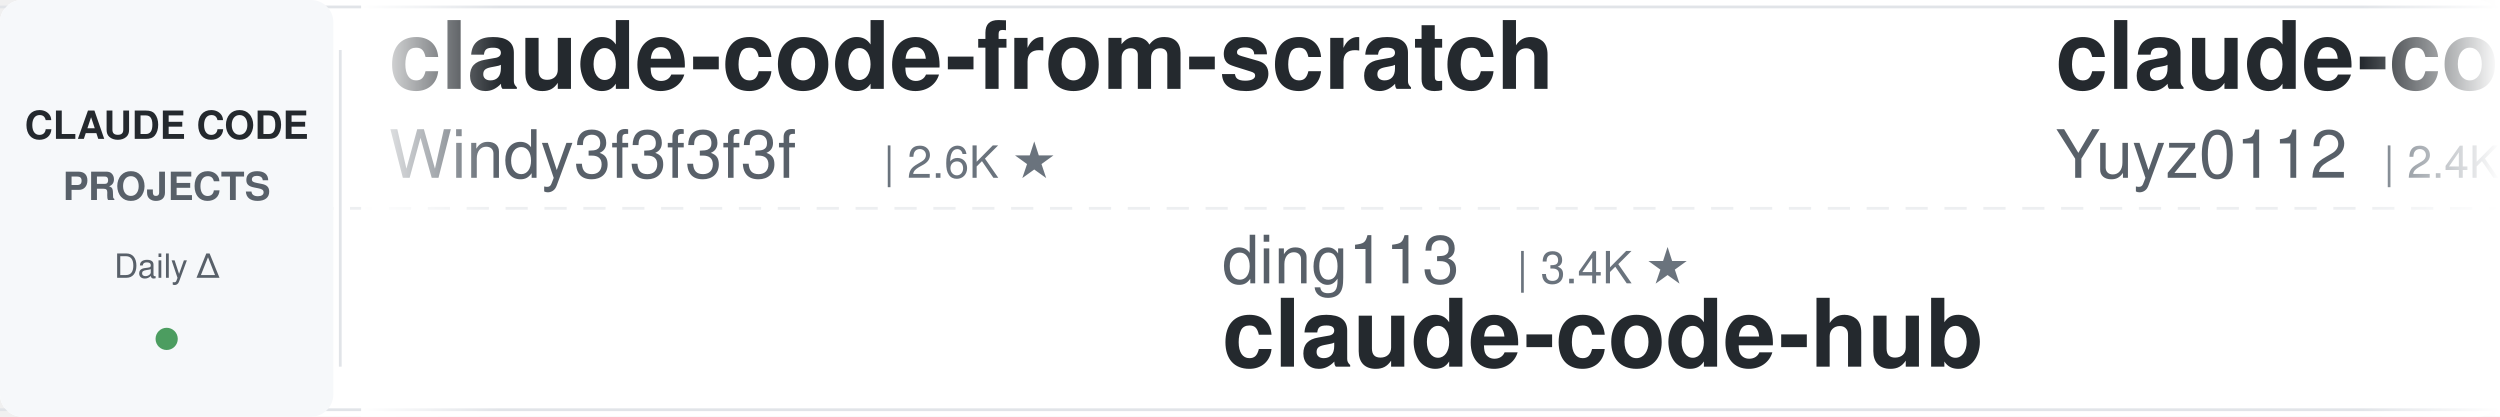
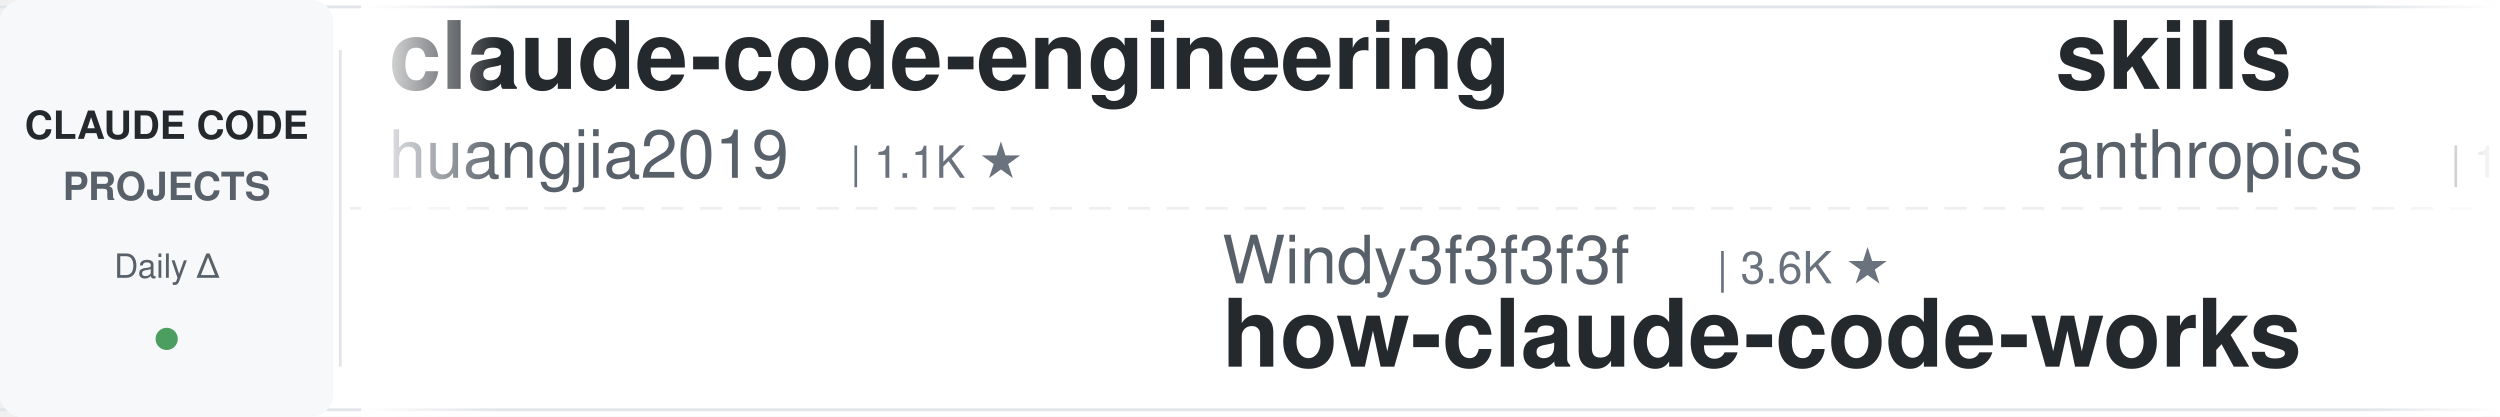
<svg xmlns="http://www.w3.org/2000/svg" width="900" height="150">
  <defs>
    <linearGradient id="leftFade" x1="0%" y1="0%" x2="100%" y2="0%">
      <stop offset="0%" style="stop-color:#ffffff;stop-opacity:1" />
      <stop offset="100%" style="stop-color:#ffffff;stop-opacity:0" />
    </linearGradient>
    <linearGradient id="rightFade" x1="0%" y1="0%" x2="100%" y2="0%">
      <stop offset="0%" style="stop-color:#ffffff;stop-opacity:0" />
      <stop offset="100%" style="stop-color:#ffffff;stop-opacity:1" />
    </linearGradient>
  </defs>
  <rect width="900" height="150" fill="#ffffff" rx="8" />
  <rect x="0" y="2" width="900" height="1" fill="#e1e4e8" />
  <rect x="0" y="147" width="900" height="1" fill="#e1e4e8" />
  <line x1="0" y1="75" x2="900" y2="75" stroke="#e1e4e8" stroke-width="1" stroke-dasharray="8 6" opacity="0.6" />
  <rect x="0" y="0" width="120" height="150" fill="#f6f8fa" rx="8" />
  <text x="60" y="50" font-family="-apple-system, BlinkMacSystemFont, 'Segoe UI', Helvetica, Arial, sans-serif" font-size="14" font-weight="600" fill="#24292e" text-anchor="middle">CLAUDE CODE</text>
  <text x="60" y="72" font-family="-apple-system, BlinkMacSystemFont, 'Segoe UI', Helvetica, Arial, sans-serif" font-size="14" font-weight="600" fill="#586069" text-anchor="middle">PROJECTS</text>
  <text x="60" y="100" font-family="-apple-system, BlinkMacSystemFont, 'Segoe UI', Helvetica, Arial, sans-serif" font-size="12" font-weight="500" fill="#586069" text-anchor="middle">Daily Δ</text>
  <circle cx="60" cy="122" r="4" fill="#22863a" opacity="0.8" />
  <rect x="122" y="18" width="1" height="114" fill="#e1e4e8" />
  <clipPath id="tickerClip">
    <rect x="130" y="0" width="770" height="150" />
  </clipPath>
  <g clip-path="url(#tickerClip)">
    <g id="tickerItems">
      <animateTransform attributeName="transform" attributeType="XML" type="translate" from="0 0" to="-3000 0" dur="54s" repeatCount="indefinite" />
      <g transform="translate(0, 0)">
-         <text x="140" y="32" font-family="-apple-system, BlinkMacSystemFont, 'Segoe UI', Helvetica, Arial, sans-serif" font-size="34" font-weight="600" fill="#24292e">claude-code-from-scratch</text>
-         <text x="140" y="64" font-family="-apple-system, BlinkMacSystemFont, 'Segoe UI', Helvetica, Arial, sans-serif" font-size="24" font-weight="400" fill="#586069">Windy3f3f3f3f</text>
-         <text x="318" y="64" font-family="-apple-system, BlinkMacSystemFont, 'Segoe UI', Helvetica, Arial, sans-serif" font-size="16" font-weight="500" fill="#6a737d">| 2.6K ★</text>
+         <text x="140" y="32" font-family="-apple-system, BlinkMacSystemFont, 'Segoe UI', Helvetica, Arial, sans-serif" font-size="34" font-weight="600" fill="#24292e">claude-code-engineering</text>
+         <text x="140" y="64" font-family="-apple-system, BlinkMacSystemFont, 'Segoe UI', Helvetica, Arial, sans-serif" font-size="24" font-weight="400" fill="#586069">huangjia2019</text>
+         <text x="306" y="64" font-family="-apple-system, BlinkMacSystemFont, 'Segoe UI', Helvetica, Arial, sans-serif" font-size="16" font-weight="500" fill="#6a737d">| 1.1K ★</text>
      </g>
      <g transform="translate(300, 0)">
-         <text x="140" y="102" font-family="-apple-system, BlinkMacSystemFont, 'Segoe UI', Helvetica, Arial, sans-serif" font-size="24" font-weight="400" fill="#586069">ding113</text>
-         <text x="246" y="102" font-family="-apple-system, BlinkMacSystemFont, 'Segoe UI', Helvetica, Arial, sans-serif" font-size="16" font-weight="500" fill="#6a737d">| 3.4K ★</text>
-         <text x="140" y="132" font-family="-apple-system, BlinkMacSystemFont, 'Segoe UI', Helvetica, Arial, sans-serif" font-size="34" font-weight="600" fill="#24292e">claude-code-hub</text>
+         <text x="140" y="102" font-family="-apple-system, BlinkMacSystemFont, 'Segoe UI', Helvetica, Arial, sans-serif" font-size="24" font-weight="400" fill="#586069">Windy3f3f3f3f</text>
+         <text x="318" y="102" font-family="-apple-system, BlinkMacSystemFont, 'Segoe UI', Helvetica, Arial, sans-serif" font-size="16" font-weight="500" fill="#6a737d">| 3.6K ★</text>
+         <text x="140" y="132" font-family="-apple-system, BlinkMacSystemFont, 'Segoe UI', Helvetica, Arial, sans-serif" font-size="34" font-weight="600" fill="#24292e">how-claude-code-works</text>
      </g>
      <g transform="translate(600, 0)">
-         <text x="140" y="32" font-family="-apple-system, BlinkMacSystemFont, 'Segoe UI', Helvetica, Arial, sans-serif" font-size="34" font-weight="600" fill="#24292e">claude-code-reverse</text>
-         <text x="140" y="64" font-family="-apple-system, BlinkMacSystemFont, 'Segoe UI', Helvetica, Arial, sans-serif" font-size="24" font-weight="400" fill="#586069">Yuyz0112</text>
-         <text x="258" y="64" font-family="-apple-system, BlinkMacSystemFont, 'Segoe UI', Helvetica, Arial, sans-serif" font-size="16" font-weight="500" fill="#6a737d">| 2.4K ★</text>
+         <text x="140" y="32" font-family="-apple-system, BlinkMacSystemFont, 'Segoe UI', Helvetica, Arial, sans-serif" font-size="34" font-weight="600" fill="#24292e">skills</text>
+         <text x="140" y="64" font-family="-apple-system, BlinkMacSystemFont, 'Segoe UI', Helvetica, Arial, sans-serif" font-size="24" font-weight="400" fill="#586069">anthropics</text>
+         <text x="282" y="64" font-family="-apple-system, BlinkMacSystemFont, 'Segoe UI', Helvetica, Arial, sans-serif" font-size="16" font-weight="500" fill="#6a737d">| 174.5K ★</text>
      </g>
      <g transform="translate(900, 0)">
-         <text x="140" y="102" font-family="-apple-system, BlinkMacSystemFont, 'Segoe UI', Helvetica, Arial, sans-serif" font-size="24" font-weight="400" fill="#586069">liuup</text>
-         <text x="222" y="102" font-family="-apple-system, BlinkMacSystemFont, 'Segoe UI', Helvetica, Arial, sans-serif" font-size="16" font-weight="500" fill="#6a737d">| 3.9K ★</text>
-         <text x="140" y="132" font-family="-apple-system, BlinkMacSystemFont, 'Segoe UI', Helvetica, Arial, sans-serif" font-size="34" font-weight="600" fill="#24292e">claude-code-analysis</text>
+         <text x="140" y="102" font-family="-apple-system, BlinkMacSystemFont, 'Segoe UI', Helvetica, Arial, sans-serif" font-size="24" font-weight="400" fill="#586069">nicedreamzapp</text>
+         <text x="318" y="102" font-family="-apple-system, BlinkMacSystemFont, 'Segoe UI', Helvetica, Arial, sans-serif" font-size="16" font-weight="500" fill="#6a737d">| 3.3K ★</text>
+         <text x="140" y="132" font-family="-apple-system, BlinkMacSystemFont, 'Segoe UI', Helvetica, Arial, sans-serif" font-size="34" font-weight="600" fill="#24292e">claude-code-local</text>
      </g>
      <g transform="translate(1200, 0)">
        <text x="140" y="32" font-family="-apple-system, BlinkMacSystemFont, 'Segoe UI', Helvetica, Arial, sans-serif" font-size="34" font-weight="600" fill="#24292e">Auto-claude-code-researc...</text>
        <text x="140" y="64" font-family="-apple-system, BlinkMacSystemFont, 'Segoe UI', Helvetica, Arial, sans-serif" font-size="24" font-weight="400" fill="#586069">wanshuiyin</text>
-         <text x="282" y="64" font-family="-apple-system, BlinkMacSystemFont, 'Segoe UI', Helvetica, Arial, sans-serif" font-size="16" font-weight="500" fill="#6a737d">| 15.7K ★</text>
+         <text x="282" y="64" font-family="-apple-system, BlinkMacSystemFont, 'Segoe UI', Helvetica, Arial, sans-serif" font-size="16" font-weight="500" fill="#6a737d">| 15.8K ★</text>
      </g>
      <g transform="translate(1500, 0)">
-         <text x="140" y="102" font-family="-apple-system, BlinkMacSystemFont, 'Segoe UI', Helvetica, Arial, sans-serif" font-size="24" font-weight="400" fill="#586069">AICoderTudou</text>
-         <text x="306" y="102" font-family="-apple-system, BlinkMacSystemFont, 'Segoe UI', Helvetica, Arial, sans-serif" font-size="16" font-weight="500" fill="#6a737d">| 495 ★</text>
-         <text x="140" y="132" font-family="-apple-system, BlinkMacSystemFont, 'Segoe UI', Helvetica, Arial, sans-serif" font-size="34" font-weight="600" fill="#24292e">claude-code-tudou</text>
+         <text x="140" y="102" font-family="-apple-system, BlinkMacSystemFont, 'Segoe UI', Helvetica, Arial, sans-serif" font-size="24" font-weight="400" fill="#586069">jqueryscript</text>
+         <text x="306" y="102" font-family="-apple-system, BlinkMacSystemFont, 'Segoe UI', Helvetica, Arial, sans-serif" font-size="16" font-weight="500" fill="#6a737d">| 508 ★</text>
+         <text x="140" y="132" font-family="-apple-system, BlinkMacSystemFont, 'Segoe UI', Helvetica, Arial, sans-serif" font-size="34" font-weight="600" fill="#24292e">awesome-claude-code</text>
      </g>
      <g transform="translate(1800, 0)">
-         <text x="140" y="32" font-family="-apple-system, BlinkMacSystemFont, 'Segoe UI', Helvetica, Arial, sans-serif" font-size="34" font-weight="600" fill="#24292e">edmunds-claude-code</text>
-         <text x="140" y="64" font-family="-apple-system, BlinkMacSystemFont, 'Segoe UI', Helvetica, Arial, sans-serif" font-size="24" font-weight="400" fill="#586069">edmund-io</text>
-         <text x="270" y="64" font-family="-apple-system, BlinkMacSystemFont, 'Segoe UI', Helvetica, Arial, sans-serif" font-size="16" font-weight="500" fill="#6a737d">| 1.5K ★</text>
+         <text x="140" y="32" font-family="-apple-system, BlinkMacSystemFont, 'Segoe UI', Helvetica, Arial, sans-serif" font-size="34" font-weight="600" fill="#24292e">claude-code-skills</text>
+         <text x="140" y="64" font-family="-apple-system, BlinkMacSystemFont, 'Segoe UI', Helvetica, Arial, sans-serif" font-size="24" font-weight="400" fill="#586069">daymade</text>
+         <text x="246" y="64" font-family="-apple-system, BlinkMacSystemFont, 'Segoe UI', Helvetica, Arial, sans-serif" font-size="16" font-weight="500" fill="#6a737d">| 1.4K ★</text>
      </g>
      <g transform="translate(2100, 0)">
-         <text x="140" y="102" font-family="-apple-system, BlinkMacSystemFont, 'Segoe UI', Helvetica, Arial, sans-serif" font-size="24" font-weight="400" fill="#586069">diet103</text>
-         <text x="246" y="102" font-family="-apple-system, BlinkMacSystemFont, 'Segoe UI', Helvetica, Arial, sans-serif" font-size="16" font-weight="500" fill="#6a737d">| 10.0K ★</text>
-         <text x="140" y="132" font-family="-apple-system, BlinkMacSystemFont, 'Segoe UI', Helvetica, Arial, sans-serif" font-size="34" font-weight="600" fill="#24292e">claude-code-infrastructu...</text>
+         <text x="140" y="102" font-family="-apple-system, BlinkMacSystemFont, 'Segoe UI', Helvetica, Arial, sans-serif" font-size="24" font-weight="400" fill="#586069">disler</text>
+         <text x="234" y="102" font-family="-apple-system, BlinkMacSystemFont, 'Segoe UI', Helvetica, Arial, sans-serif" font-size="16" font-weight="500" fill="#6a737d">| 3.9K ★</text>
+         <text x="140" y="132" font-family="-apple-system, BlinkMacSystemFont, 'Segoe UI', Helvetica, Arial, sans-serif" font-size="34" font-weight="600" fill="#24292e">claude-code-hooks-master...</text>
      </g>
      <g transform="translate(2400, 0)">
-         <text x="140" y="32" font-family="-apple-system, BlinkMacSystemFont, 'Segoe UI', Helvetica, Arial, sans-serif" font-size="34" font-weight="600" fill="#24292e">claude-code-rev</text>
-         <text x="140" y="64" font-family="-apple-system, BlinkMacSystemFont, 'Segoe UI', Helvetica, Arial, sans-serif" font-size="24" font-weight="400" fill="#586069">oboard</text>
-         <text x="234" y="64" font-family="-apple-system, BlinkMacSystemFont, 'Segoe UI', Helvetica, Arial, sans-serif" font-size="16" font-weight="500" fill="#6a737d">| 3.3K ★</text>
+         <text x="140" y="32" font-family="-apple-system, BlinkMacSystemFont, 'Segoe UI', Helvetica, Arial, sans-serif" font-size="34" font-weight="600" fill="#24292e">claude-code-proxy</text>
+         <text x="140" y="64" font-family="-apple-system, BlinkMacSystemFont, 'Segoe UI', Helvetica, Arial, sans-serif" font-size="24" font-weight="400" fill="#586069">fuergaosi233</text>
+         <text x="306" y="64" font-family="-apple-system, BlinkMacSystemFont, 'Segoe UI', Helvetica, Arial, sans-serif" font-size="16" font-weight="500" fill="#6a737d">| 2.8K ★</text>
      </g>
      <g transform="translate(2700, 0)">
-         <text x="140" y="102" font-family="-apple-system, BlinkMacSystemFont, 'Segoe UI', Helvetica, Arial, sans-serif" font-size="24" font-weight="400" fill="#586069">darcyegb</text>
-         <text x="258" y="102" font-family="-apple-system, BlinkMacSystemFont, 'Segoe UI', Helvetica, Arial, sans-serif" font-size="16" font-weight="500" fill="#6a737d">| 760 ★</text>
-         <text x="140" y="132" font-family="-apple-system, BlinkMacSystemFont, 'Segoe UI', Helvetica, Arial, sans-serif" font-size="34" font-weight="600" fill="#24292e">ClaudeCodeAgents</text>
+         <text x="140" y="102" font-family="-apple-system, BlinkMacSystemFont, 'Segoe UI', Helvetica, Arial, sans-serif" font-size="24" font-weight="400" fill="#586069">JrCx7scC</text>
+         <text x="258" y="102" font-family="-apple-system, BlinkMacSystemFont, 'Segoe UI', Helvetica, Arial, sans-serif" font-size="16" font-weight="500" fill="#6a737d">| 376 ★</text>
+         <text x="140" y="132" font-family="-apple-system, BlinkMacSystemFont, 'Segoe UI', Helvetica, Arial, sans-serif" font-size="34" font-weight="600" fill="#24292e">claude-code-source</text>
      </g>
      <g transform="translate(3000, 0)">
-         <text x="140" y="32" font-family="-apple-system, BlinkMacSystemFont, 'Segoe UI', Helvetica, Arial, sans-serif" font-size="34" font-weight="600" fill="#24292e">claude-code-from-scratch</text>
-         <text x="140" y="64" font-family="-apple-system, BlinkMacSystemFont, 'Segoe UI', Helvetica, Arial, sans-serif" font-size="24" font-weight="400" fill="#586069">Windy3f3f3f3f</text>
-         <text x="318" y="64" font-family="-apple-system, BlinkMacSystemFont, 'Segoe UI', Helvetica, Arial, sans-serif" font-size="16" font-weight="500" fill="#6a737d">| 2.6K ★</text>
+         <text x="140" y="32" font-family="-apple-system, BlinkMacSystemFont, 'Segoe UI', Helvetica, Arial, sans-serif" font-size="34" font-weight="600" fill="#24292e">claude-code-engineering</text>
+         <text x="140" y="64" font-family="-apple-system, BlinkMacSystemFont, 'Segoe UI', Helvetica, Arial, sans-serif" font-size="24" font-weight="400" fill="#586069">huangjia2019</text>
+         <text x="306" y="64" font-family="-apple-system, BlinkMacSystemFont, 'Segoe UI', Helvetica, Arial, sans-serif" font-size="16" font-weight="500" fill="#6a737d">| 1.1K ★</text>
      </g>
      <g transform="translate(3300, 0)">
-         <text x="140" y="102" font-family="-apple-system, BlinkMacSystemFont, 'Segoe UI', Helvetica, Arial, sans-serif" font-size="24" font-weight="400" fill="#586069">ding113</text>
-         <text x="246" y="102" font-family="-apple-system, BlinkMacSystemFont, 'Segoe UI', Helvetica, Arial, sans-serif" font-size="16" font-weight="500" fill="#6a737d">| 3.4K ★</text>
-         <text x="140" y="132" font-family="-apple-system, BlinkMacSystemFont, 'Segoe UI', Helvetica, Arial, sans-serif" font-size="34" font-weight="600" fill="#24292e">claude-code-hub</text>
+         <text x="140" y="102" font-family="-apple-system, BlinkMacSystemFont, 'Segoe UI', Helvetica, Arial, sans-serif" font-size="24" font-weight="400" fill="#586069">Windy3f3f3f3f</text>
+         <text x="318" y="102" font-family="-apple-system, BlinkMacSystemFont, 'Segoe UI', Helvetica, Arial, sans-serif" font-size="16" font-weight="500" fill="#6a737d">| 3.6K ★</text>
+         <text x="140" y="132" font-family="-apple-system, BlinkMacSystemFont, 'Segoe UI', Helvetica, Arial, sans-serif" font-size="34" font-weight="600" fill="#24292e">how-claude-code-works</text>
      </g>
      <g transform="translate(3600, 0)">
-         <text x="140" y="32" font-family="-apple-system, BlinkMacSystemFont, 'Segoe UI', Helvetica, Arial, sans-serif" font-size="34" font-weight="600" fill="#24292e">claude-code-reverse</text>
-         <text x="140" y="64" font-family="-apple-system, BlinkMacSystemFont, 'Segoe UI', Helvetica, Arial, sans-serif" font-size="24" font-weight="400" fill="#586069">Yuyz0112</text>
-         <text x="258" y="64" font-family="-apple-system, BlinkMacSystemFont, 'Segoe UI', Helvetica, Arial, sans-serif" font-size="16" font-weight="500" fill="#6a737d">| 2.4K ★</text>
+         <text x="140" y="32" font-family="-apple-system, BlinkMacSystemFont, 'Segoe UI', Helvetica, Arial, sans-serif" font-size="34" font-weight="600" fill="#24292e">skills</text>
+         <text x="140" y="64" font-family="-apple-system, BlinkMacSystemFont, 'Segoe UI', Helvetica, Arial, sans-serif" font-size="24" font-weight="400" fill="#586069">anthropics</text>
+         <text x="282" y="64" font-family="-apple-system, BlinkMacSystemFont, 'Segoe UI', Helvetica, Arial, sans-serif" font-size="16" font-weight="500" fill="#6a737d">| 174.5K ★</text>
      </g>
      <g transform="translate(3900, 0)">
-         <text x="140" y="102" font-family="-apple-system, BlinkMacSystemFont, 'Segoe UI', Helvetica, Arial, sans-serif" font-size="24" font-weight="400" fill="#586069">liuup</text>
-         <text x="222" y="102" font-family="-apple-system, BlinkMacSystemFont, 'Segoe UI', Helvetica, Arial, sans-serif" font-size="16" font-weight="500" fill="#6a737d">| 3.9K ★</text>
-         <text x="140" y="132" font-family="-apple-system, BlinkMacSystemFont, 'Segoe UI', Helvetica, Arial, sans-serif" font-size="34" font-weight="600" fill="#24292e">claude-code-analysis</text>
+         <text x="140" y="102" font-family="-apple-system, BlinkMacSystemFont, 'Segoe UI', Helvetica, Arial, sans-serif" font-size="24" font-weight="400" fill="#586069">nicedreamzapp</text>
+         <text x="318" y="102" font-family="-apple-system, BlinkMacSystemFont, 'Segoe UI', Helvetica, Arial, sans-serif" font-size="16" font-weight="500" fill="#6a737d">| 3.3K ★</text>
+         <text x="140" y="132" font-family="-apple-system, BlinkMacSystemFont, 'Segoe UI', Helvetica, Arial, sans-serif" font-size="34" font-weight="600" fill="#24292e">claude-code-local</text>
      </g>
    </g>
  </g>
  <rect x="130" y="0" width="50" height="150" fill="url(#leftFade)" />
  <rect x="850" y="0" width="50" height="150" fill="url(#rightFade)" />
</svg>
